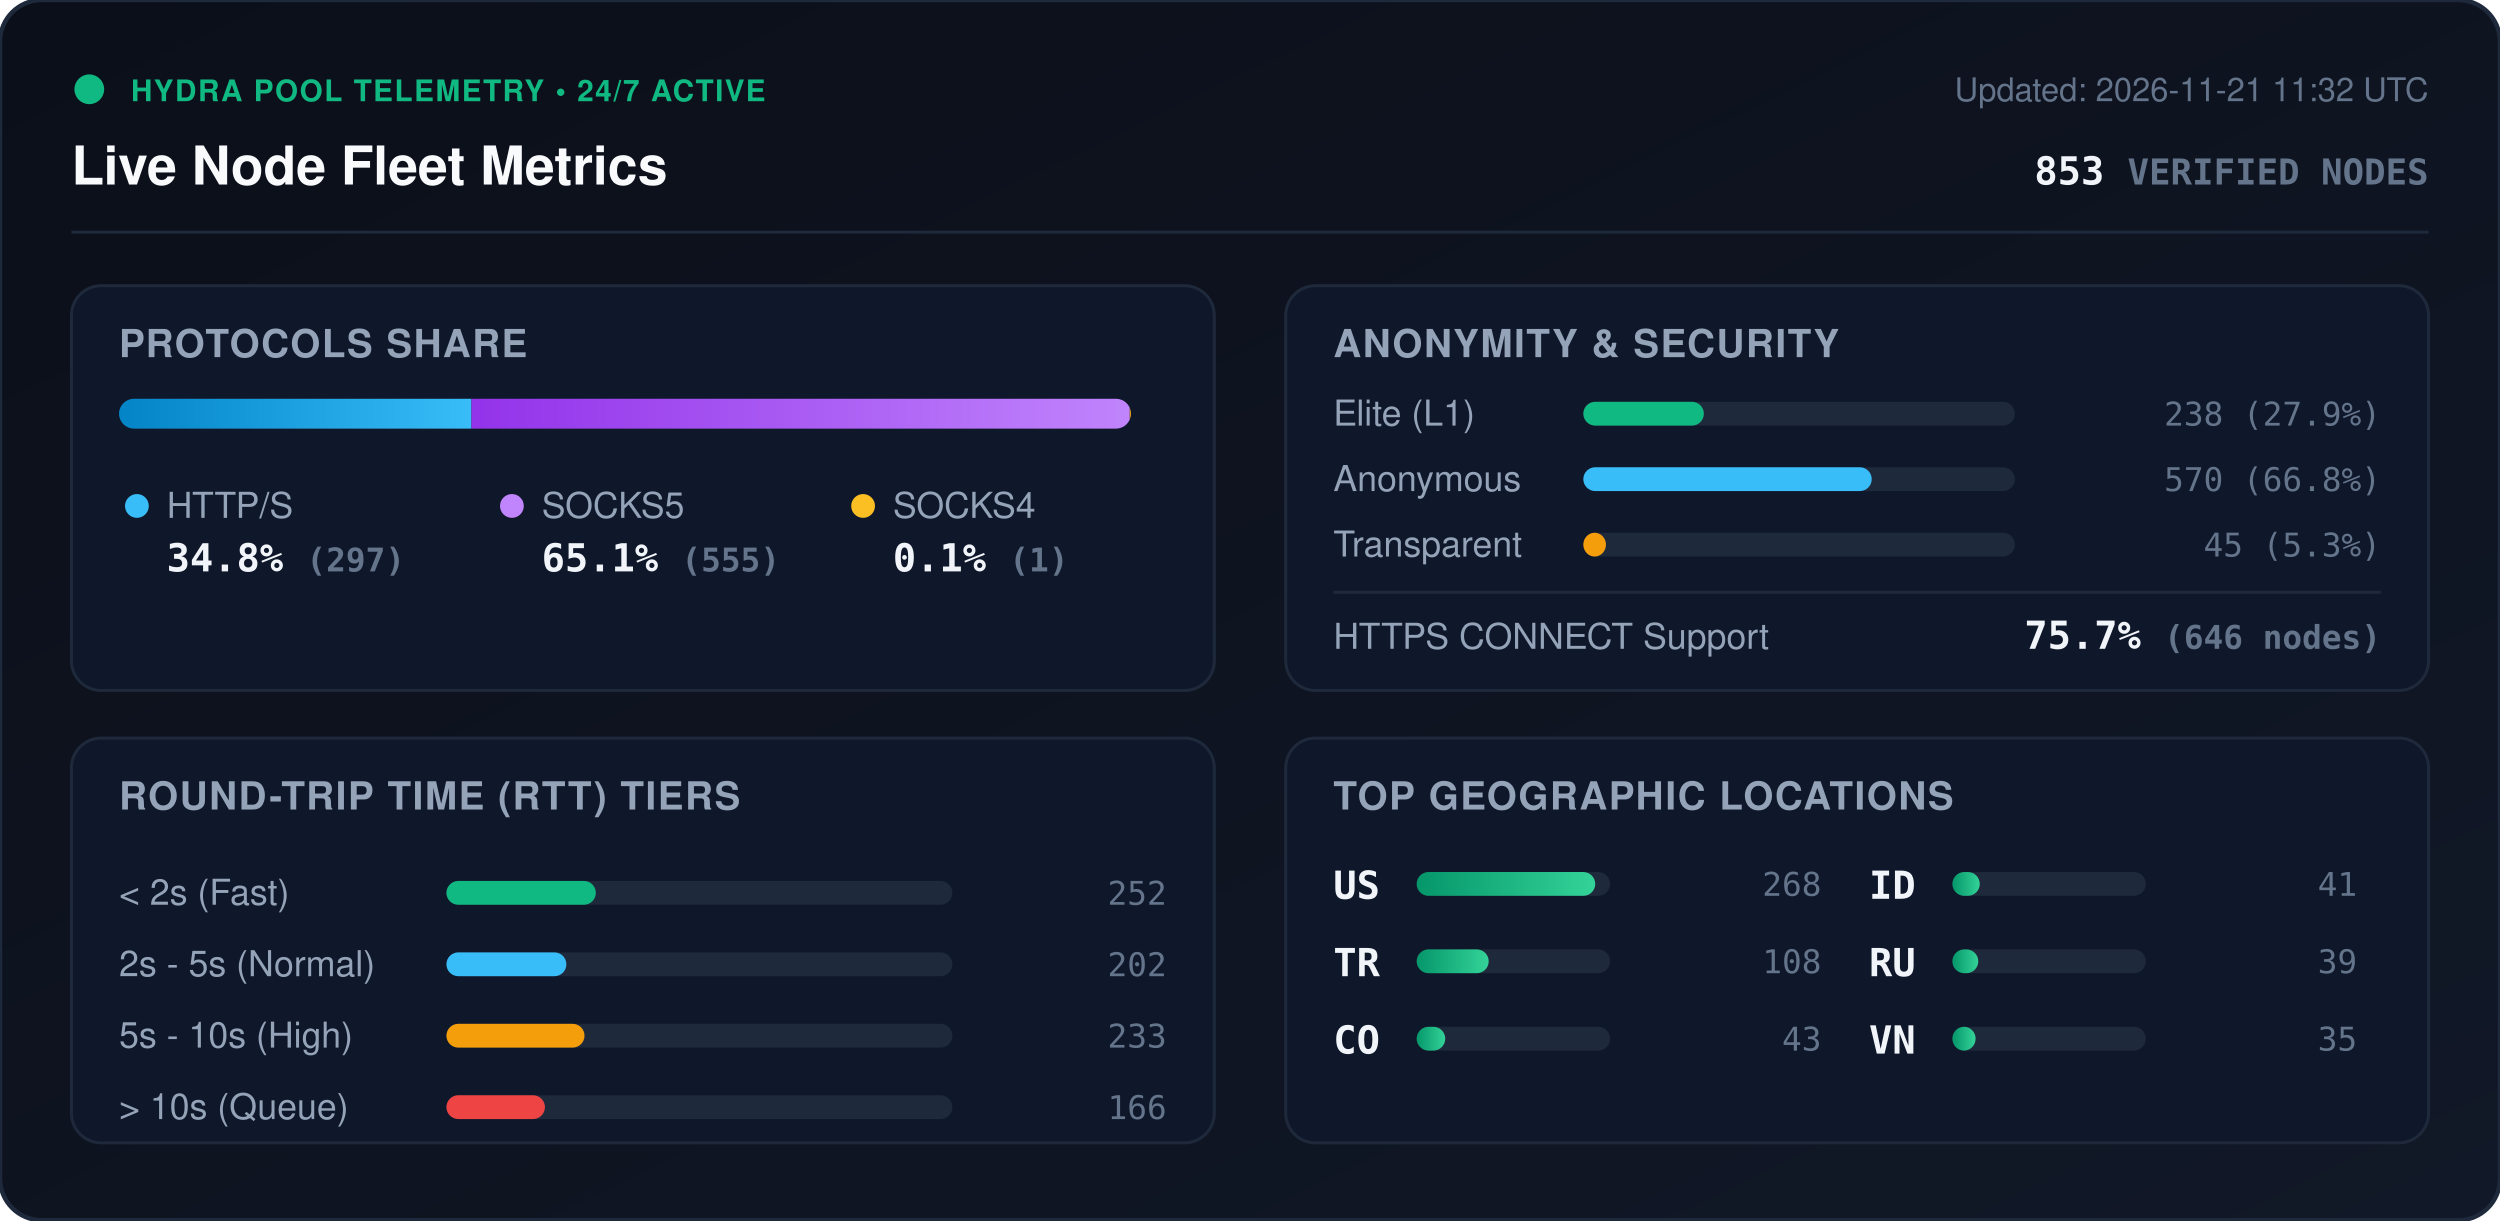
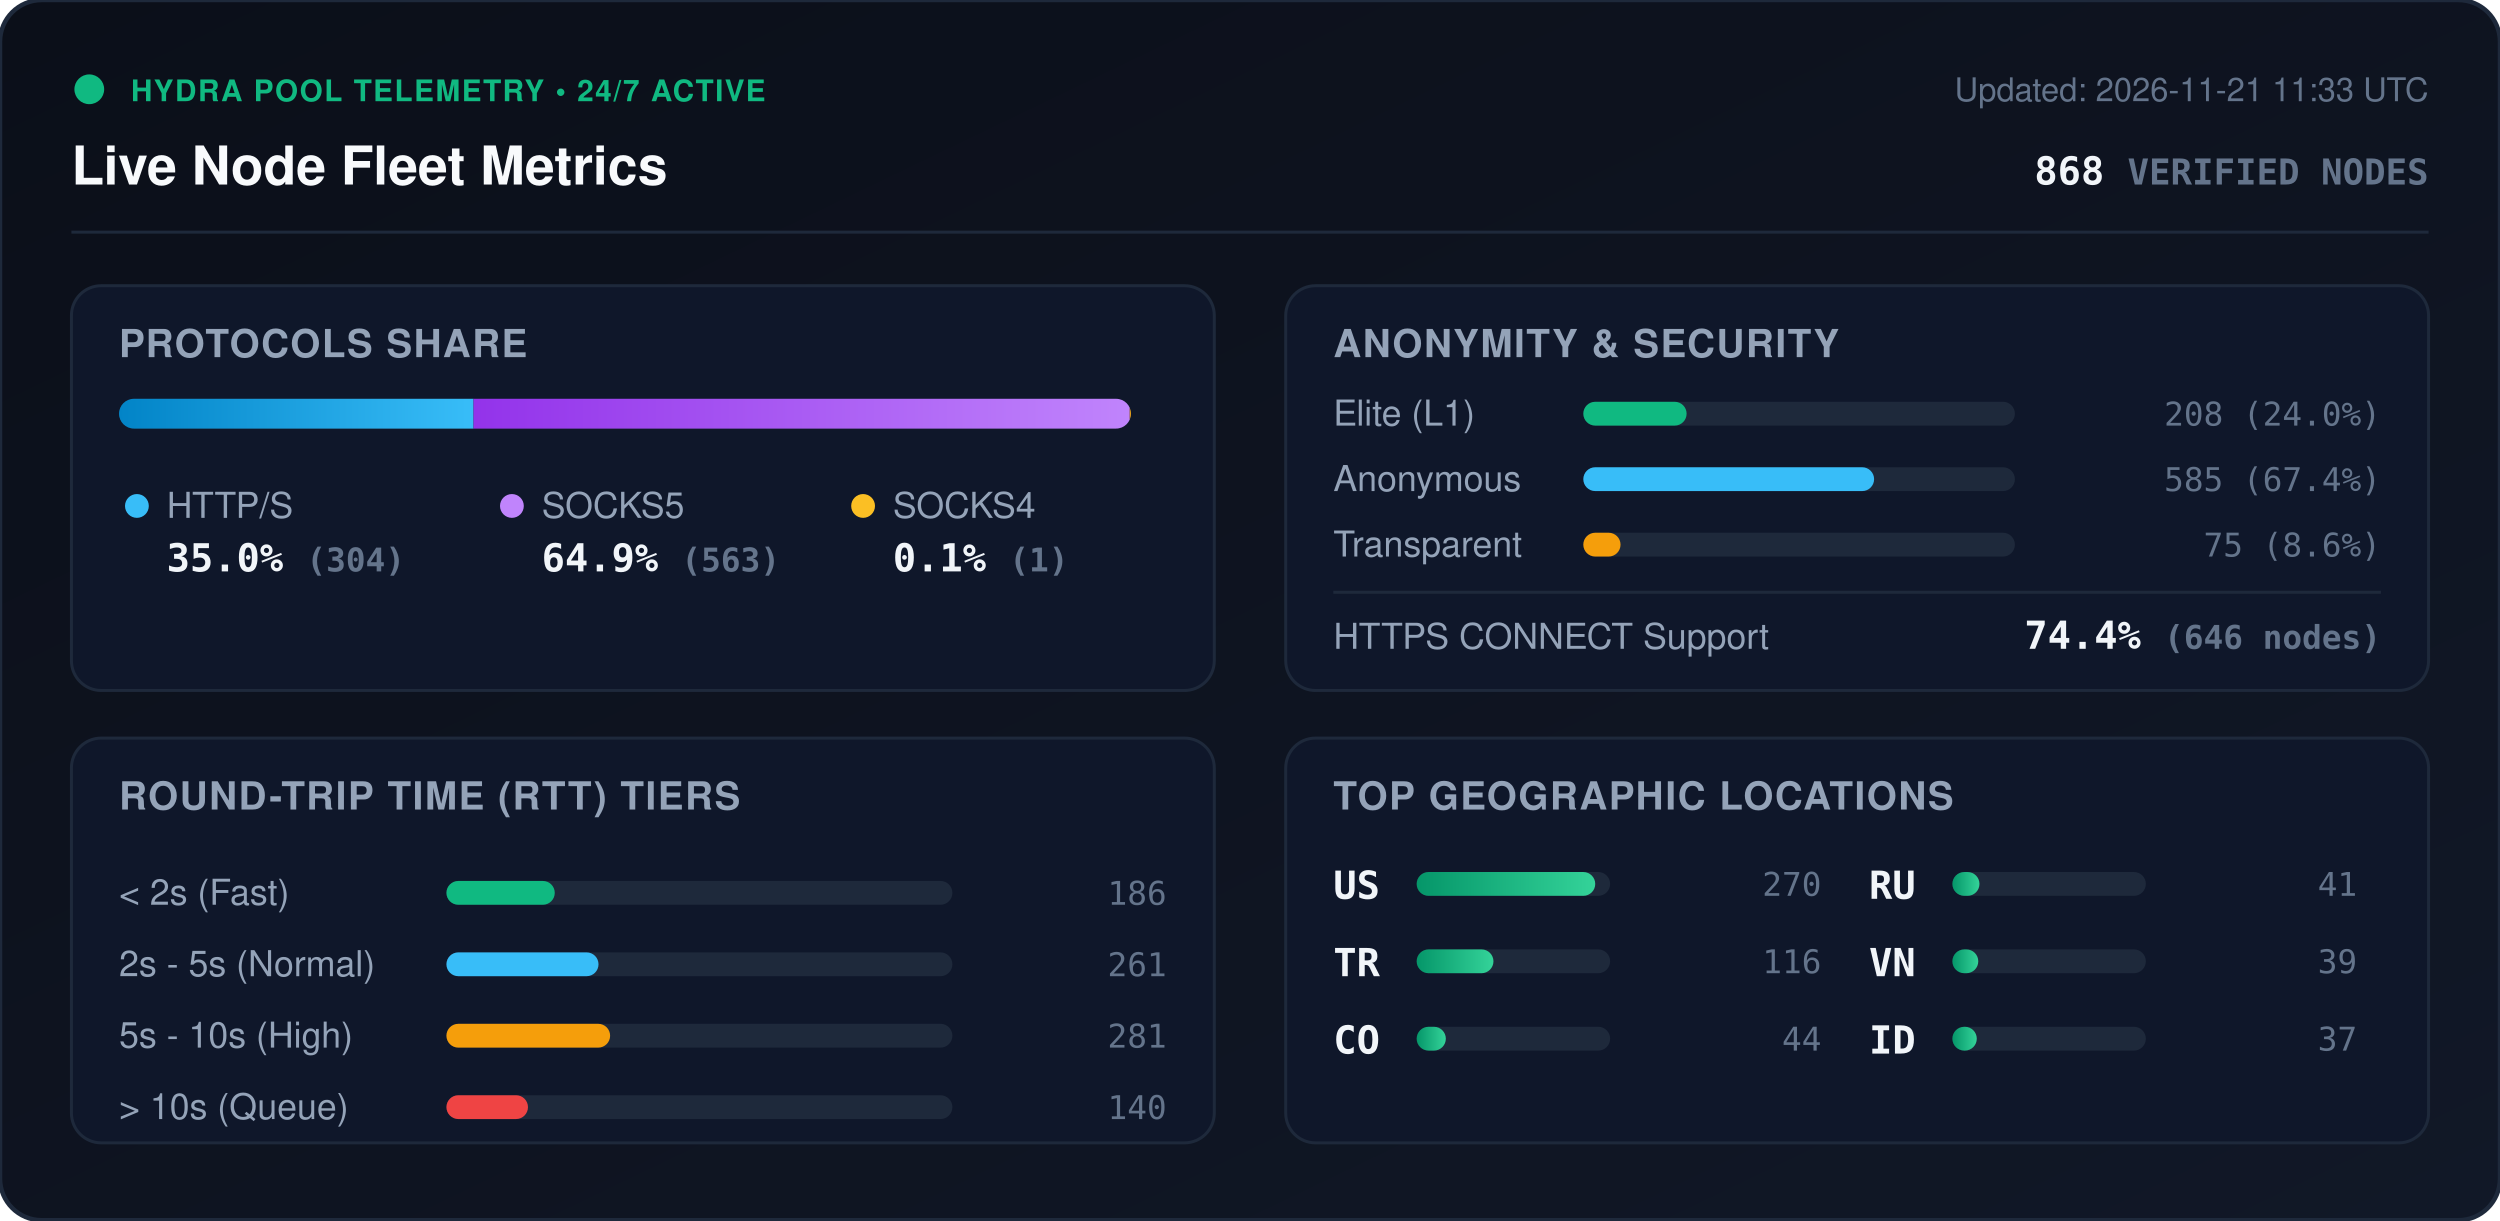
<svg xmlns="http://www.w3.org/2000/svg" viewBox="0 0 840 410" width="840" height="410" style="max-width: 100%; height: auto;">
  <defs>
    <linearGradient id="bg" x1="0%" y1="0%" x2="100%" y2="100%">
      <stop offset="0%" stop-color="#0b0f19" />
      <stop offset="100%" stop-color="#111827" />
    </linearGradient>
    <linearGradient id="bar-http" x1="0%" y1="0%" x2="100%" y2="0%">
      <stop offset="0%" stop-color="#0284c7" />
      <stop offset="100%" stop-color="#38bdf8" />
    </linearGradient>
    <linearGradient id="bar-socks5" x1="0%" y1="0%" x2="100%" y2="0%">
      <stop offset="0%" stop-color="#9333ea" />
      <stop offset="100%" stop-color="#c084fc" />
    </linearGradient>
    <linearGradient id="bar-socks4" x1="0%" y1="0%" x2="100%" y2="0%">
      <stop offset="0%" stop-color="#d97706" />
      <stop offset="100%" stop-color="#fbbf24" />
    </linearGradient>
    <linearGradient id="bar-green" x1="0%" y1="0%" x2="100%" y2="0%">
      <stop offset="0%" stop-color="#059669" />
      <stop offset="100%" stop-color="#34d399" />
    </linearGradient>
    <clipPath id="prog-track-clip">
      <rect width="340.0" height="10" rx="5" />
    </clipPath>
    <style>
      .title { font: 700 18px -apple-system, BlinkMacSystemFont, 'Segoe UI', Helvetica, Arial, sans-serif; fill: #f8fafc; }
      .sub { font: 500 11px -apple-system, BlinkMacSystemFont, 'Segoe UI', Helvetica, Arial, sans-serif; fill: #64748b; }
      .section-hdr { font: 600 13px -apple-system, BlinkMacSystemFont, 'Segoe UI', Helvetica, Arial, sans-serif; fill: #94a3b8; letter-spacing: 0.5px; }
      .metric-val { font: 700 13px -apple-system, BlinkMacSystemFont, 'Segoe UI', Helvetica, Arial, sans-serif; fill: #f1f5f9; }
      .metric-lbl { font: 500 12px -apple-system, BlinkMacSystemFont, 'Segoe UI', Helvetica, Arial, sans-serif; fill: #94a3b8; }
      .badge-txt { font: 700 10px -apple-system, BlinkMacSystemFont, 'Segoe UI', Helvetica, Arial, sans-serif; fill: #10b981; letter-spacing: 0.5px; }
      .mono { font-family: ui-monospace, SFMono-Regular, Menlo, Monaco, Consolas, monospace; }
      .pulse { animation: beacon 2s infinite ease-in-out; }
      @keyframes beacon { 0%, 100% { opacity: 1; } 50% { opacity: 0.35; } }
    </style>
  </defs>
  <rect width="840" height="410" rx="14" fill="url(#bg)" stroke="#1e293b" stroke-width="1.5" />
  <g transform="translate(24, 24)">
    <circle cx="6" cy="6" r="5" fill="#10b981" class="pulse" />
    <text x="20" y="10" class="badge-txt">HYDRA POOL TELEMETRY • 24/7 ACTIVE</text>
    <text x="0" y="38" class="title">Live Node Fleet Metrics</text>
-     <text x="792" y="10" text-anchor="end" class="sub">Updated: 2026-11-21 11:32 UTC</text>
-     <text x="792" y="38" text-anchor="end" class="metric-val mono" fill="#38bdf8">853 <tspan font-size="12" fill="#64748b">VERIFIED NODES</tspan>
+     <text x="792" y="10" text-anchor="end" class="sub">Updated: 2026-11-21 11:33 UTC</text>
+     <text x="792" y="38" text-anchor="end" class="metric-val mono" fill="#38bdf8">868 <tspan font-size="12" fill="#64748b">VERIFIED NODES</tspan>
    </text>
  </g>
  <line x1="24" y1="78" x2="816" y2="78" stroke="#1e293b" stroke-width="1" />
  <g transform="translate(24, 96)">
    <rect width="384" height="136" rx="10" fill="#0f172a" stroke="#1e293b" />
    <text x="16" y="24" class="section-hdr">PROTOCOLS SHARE</text>
    <g transform="translate(16, 38)">
      <rect width="340.0" height="10" rx="5" fill="#1e293b" />
      <g clip-path="url(#prog-track-clip)">
-         <rect x="0" width="118.4" height="10" fill="url(#bar-http)" />
-         <rect x="118.4" width="221.2" height="10" fill="url(#bar-socks5)" />
+         <rect x="0" width="119.1" height="10" fill="url(#bar-http)" />
+         <rect x="119.1" width="220.5" height="10" fill="url(#bar-socks5)" />
        <rect x="339.6" width="0.4" height="10" fill="url(#bar-socks4)" />
      </g>
    </g>
    <g transform="translate(16, 68)">
      <circle cx="6" cy="6" r="4" fill="#38bdf8" />
      <text x="16" y="10" class="metric-lbl">HTTP/S</text>
-       <text x="16" y="28" class="metric-val mono">34.8% <tspan font-size="11" fill="#64748b">(297)</tspan>
+       <text x="16" y="28" class="metric-val mono">35.0% <tspan font-size="11" fill="#64748b">(304)</tspan>
      </text>
      <circle cx="132" cy="6" r="4" fill="#c084fc" />
      <text x="142" y="10" class="metric-lbl">SOCKS5</text>
-       <text x="142" y="28" class="metric-val mono">65.1% <tspan font-size="11" fill="#64748b">(555)</tspan>
+       <text x="142" y="28" class="metric-val mono">64.9% <tspan font-size="11" fill="#64748b">(563)</tspan>
      </text>
      <circle cx="250" cy="6" r="4" fill="#fbbf24" />
      <text x="260" y="10" class="metric-lbl">SOCKS4</text>
      <text x="260" y="28" class="metric-val mono">0.1% <tspan font-size="11" fill="#64748b">(1)</tspan>
      </text>
    </g>
  </g>
  <g transform="translate(432, 96)">
    <rect width="384" height="136" rx="10" fill="#0f172a" stroke="#1e293b" />
    <text x="16" y="24" class="section-hdr">ANONYMITY &amp; SECURITY</text>
    <text x="16" y="47" class="metric-lbl">Elite (L1)</text>
    <rect x="100" y="39" width="145.0" height="8" rx="4" fill="#1e293b" />
-     <rect x="100" y="39" width="40.5" height="8" rx="4" fill="#10b981" />
-     <text x="368" y="47" text-anchor="end" class="mono sub" fill="#e2e8f0">238 (27.9%)</text>
+     <rect x="100" y="39" width="34.7" height="8" rx="4" fill="#10b981" />
+     <text x="368" y="47" text-anchor="end" class="mono sub" fill="#e2e8f0">208 (24.0%)</text>
    <text x="16" y="69" class="metric-lbl">Anonymous</text>
    <rect x="100" y="61" width="145.0" height="8" rx="4" fill="#1e293b" />
-     <rect x="100" y="61" width="96.9" height="8" rx="4" fill="#38bdf8" />
-     <text x="368" y="69" text-anchor="end" class="mono sub" fill="#e2e8f0">570 (66.8%)</text>
+     <rect x="100" y="61" width="97.7" height="8" rx="4" fill="#38bdf8" />
+     <text x="368" y="69" text-anchor="end" class="mono sub" fill="#e2e8f0">585 (67.4%)</text>
    <text x="16" y="91" class="metric-lbl">Transparent</text>
    <rect x="100" y="83" width="145.0" height="8" rx="4" fill="#1e293b" />
-     <rect x="100" y="83" width="7.6" height="8" rx="4" fill="#f59e0b" />
-     <text x="368" y="91" text-anchor="end" class="mono sub" fill="#e2e8f0">45 (5.3%)</text>
+     <rect x="100" y="83" width="12.5" height="8" rx="4" fill="#f59e0b" />
+     <text x="368" y="91" text-anchor="end" class="mono sub" fill="#e2e8f0">75 (8.6%)</text>
    <line x1="16" y1="103" x2="368" y2="103" stroke="#1e293b" stroke-width="1" />
    <text x="16" y="122" class="metric-lbl">HTTPS CONNECT Support</text>
-     <text x="368" y="122" text-anchor="end" class="metric-val mono" fill="#34d399">75.7% <tspan font-size="11" fill="#64748b">(646 nodes)</tspan>
+     <text x="368" y="122" text-anchor="end" class="metric-val mono" fill="#34d399">74.4% <tspan font-size="11" fill="#64748b">(646 nodes)</tspan>
    </text>
  </g>
  <g transform="translate(24, 248)">
    <rect width="384" height="136" rx="10" fill="#0f172a" stroke="#1e293b" />
    <text x="16" y="24" class="section-hdr">ROUND-TRIP TIME (RTT) TIERS</text>
    <g transform="translate(16, 42)">
      <text x="0" y="14" class="metric-lbl">&lt; 2s (Fast)</text>
      <rect x="110" y="6" width="170" height="8" rx="4" fill="#1e293b" />
-       <rect x="110" y="6" width="50.2" height="8" rx="4" fill="#10b981" />
-       <text x="352" y="14" text-anchor="end" class="mono sub">252</text>
+       <rect x="110" y="6" width="36.4" height="8" rx="4" fill="#10b981" />
+       <text x="352" y="14" text-anchor="end" class="mono sub">186</text>
      <text x="0" y="38" class="metric-lbl">2s - 5s (Normal)</text>
      <rect x="110" y="30" width="170" height="8" rx="4" fill="#1e293b" />
-       <rect x="110" y="30" width="40.3" height="8" rx="4" fill="#38bdf8" />
-       <text x="352" y="38" text-anchor="end" class="mono sub">202</text>
+       <rect x="110" y="30" width="51.1" height="8" rx="4" fill="#38bdf8" />
+       <text x="352" y="38" text-anchor="end" class="mono sub">261</text>
      <text x="0" y="62" class="metric-lbl">5s - 10s (High)</text>
      <rect x="110" y="54" width="170" height="8" rx="4" fill="#1e293b" />
-       <rect x="110" y="54" width="46.4" height="8" rx="4" fill="#f59e0b" />
-       <text x="352" y="62" text-anchor="end" class="mono sub">233</text>
+       <rect x="110" y="54" width="55.0" height="8" rx="4" fill="#f59e0b" />
+       <text x="352" y="62" text-anchor="end" class="mono sub">281</text>
      <text x="0" y="86" class="metric-lbl">&gt; 10s (Queue)</text>
      <rect x="110" y="78" width="170" height="8" rx="4" fill="#1e293b" />
-       <rect x="110" y="78" width="33.1" height="8" rx="4" fill="#ef4444" />
-       <text x="352" y="86" text-anchor="end" class="mono sub">166</text>
+       <rect x="110" y="78" width="27.4" height="8" rx="4" fill="#ef4444" />
+       <text x="352" y="86" text-anchor="end" class="mono sub">140</text>
    </g>
  </g>
  <g transform="translate(432, 248)">
    <rect width="384" height="136" rx="10" fill="#0f172a" stroke="#1e293b" />
    <text x="16" y="24" class="section-hdr">TOP GEOGRAPHIC LOCATIONS</text>
    <g transform="translate(16, 42)">
      <g transform="translate(0, 0)">
        <text x="0" y="12" class="mono metric-val" font-size="12">US</text>
        <rect x="28" y="3" width="65" height="8" rx="4" fill="#1e293b" />
        <rect x="28" y="3" width="60.0" height="8" rx="4" fill="url(#bar-green)" />
-         <text x="164" y="11" text-anchor="end" class="mono sub">268</text>
+         <text x="164" y="11" text-anchor="end" class="mono sub">270</text>
      </g>
      <g transform="translate(0, 26)">
        <text x="0" y="12" class="mono metric-val" font-size="12">TR</text>
        <rect x="28" y="3" width="65" height="8" rx="4" fill="#1e293b" />
-         <rect x="28" y="3" width="24.2" height="8" rx="4" fill="url(#bar-green)" />
-         <text x="164" y="11" text-anchor="end" class="mono sub">108</text>
+         <rect x="28" y="3" width="25.8" height="8" rx="4" fill="url(#bar-green)" />
+         <text x="164" y="11" text-anchor="end" class="mono sub">116</text>
      </g>
      <g transform="translate(0, 52)">
        <text x="0" y="12" class="mono metric-val" font-size="12">CO</text>
        <rect x="28" y="3" width="65" height="8" rx="4" fill="#1e293b" />
-         <rect x="28" y="3" width="9.6" height="8" rx="4" fill="url(#bar-green)" />
-         <text x="164" y="11" text-anchor="end" class="mono sub">43</text>
+         <rect x="28" y="3" width="9.8" height="8" rx="4" fill="url(#bar-green)" />
+         <text x="164" y="11" text-anchor="end" class="mono sub">44</text>
      </g>
      <g transform="translate(180, 0)">
-         <text x="0" y="12" class="mono metric-val" font-size="12">ID</text>
+         <text x="0" y="12" class="mono metric-val" font-size="12">RU</text>
        <rect x="28" y="3" width="65" height="8" rx="4" fill="#1e293b" />
-         <rect x="28" y="3" width="9.2" height="8" rx="4" fill="url(#bar-green)" />
+         <rect x="28" y="3" width="9.1" height="8" rx="4" fill="url(#bar-green)" />
        <text x="164" y="11" text-anchor="end" class="mono sub">41</text>
      </g>
      <g transform="translate(180, 26)">
-         <text x="0" y="12" class="mono metric-val" font-size="12">RU</text>
+         <text x="0" y="12" class="mono metric-val" font-size="12">VN</text>
        <rect x="28" y="3" width="65" height="8" rx="4" fill="#1e293b" />
        <rect x="28" y="3" width="8.7" height="8" rx="4" fill="url(#bar-green)" />
        <text x="164" y="11" text-anchor="end" class="mono sub">39</text>
      </g>
      <g transform="translate(180, 52)">
-         <text x="0" y="12" class="mono metric-val" font-size="12">VN</text>
+         <text x="0" y="12" class="mono metric-val" font-size="12">ID</text>
        <rect x="28" y="3" width="65" height="8" rx="4" fill="#1e293b" />
-         <rect x="28" y="3" width="7.8" height="8" rx="4" fill="url(#bar-green)" />
-         <text x="164" y="11" text-anchor="end" class="mono sub">35</text>
+         <rect x="28" y="3" width="8.2" height="8" rx="4" fill="url(#bar-green)" />
+         <text x="164" y="11" text-anchor="end" class="mono sub">37</text>
      </g>
    </g>
  </g>
</svg>
